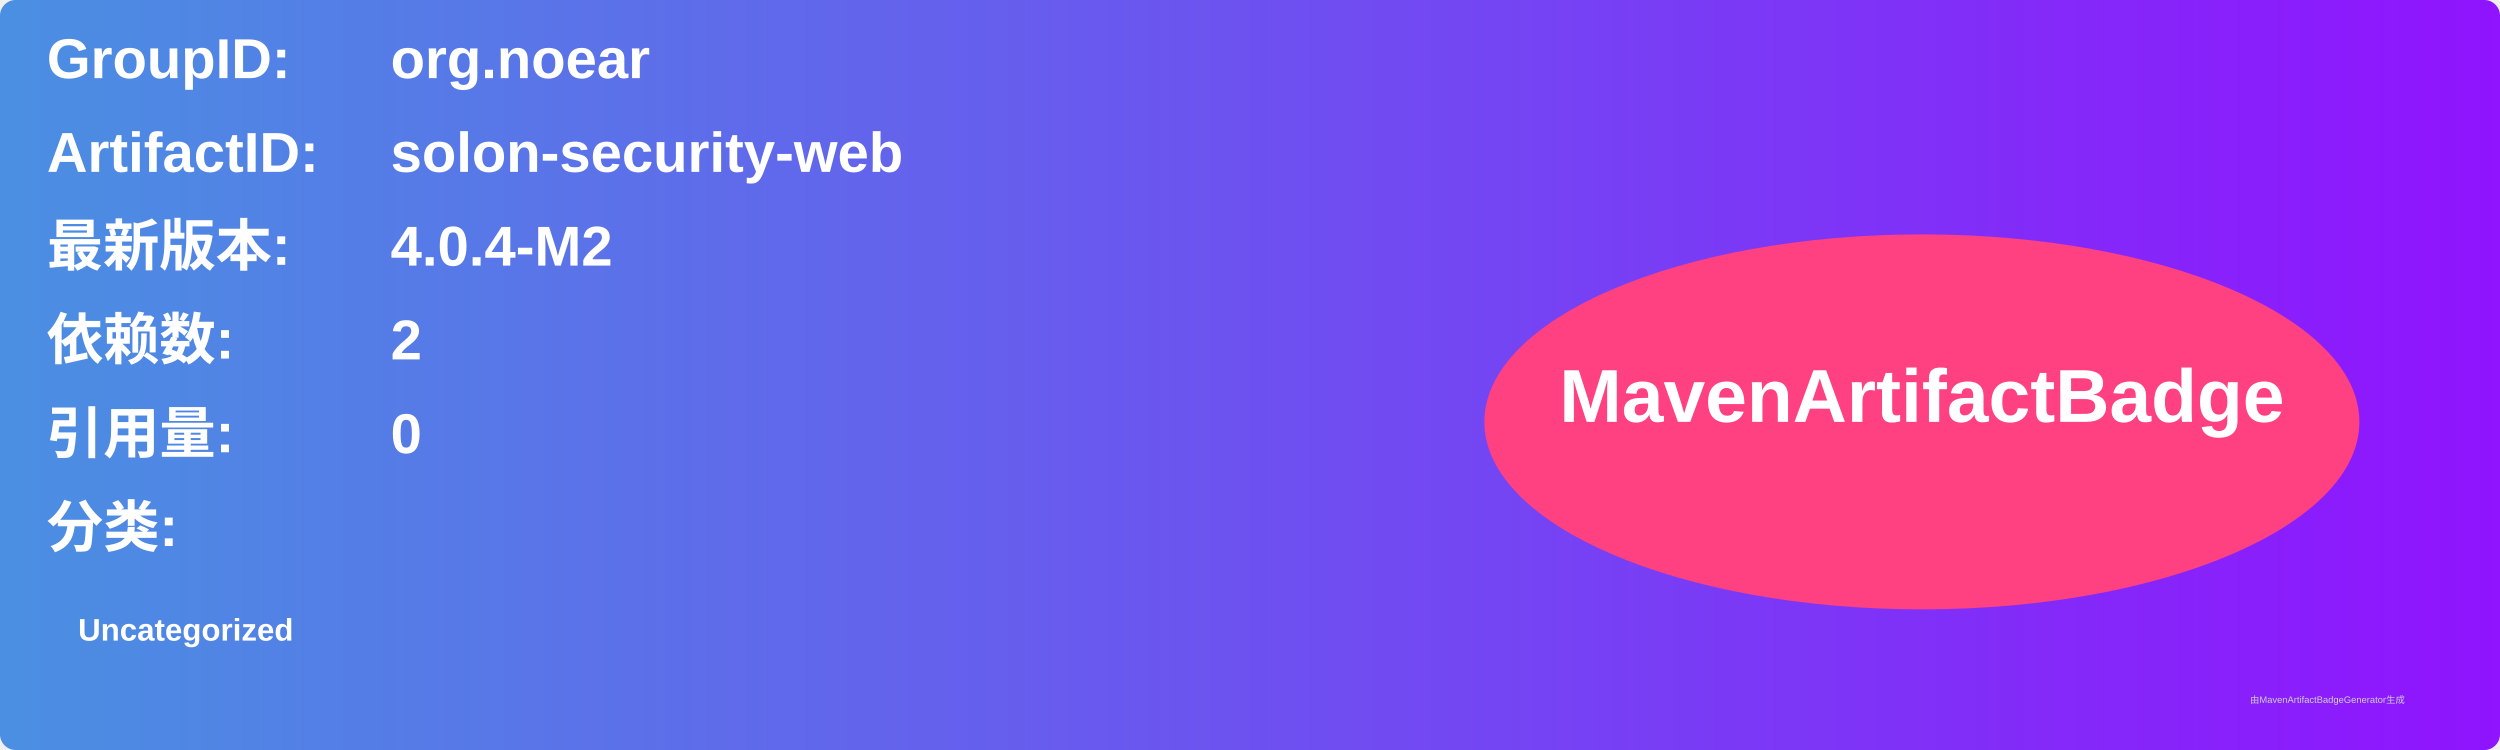
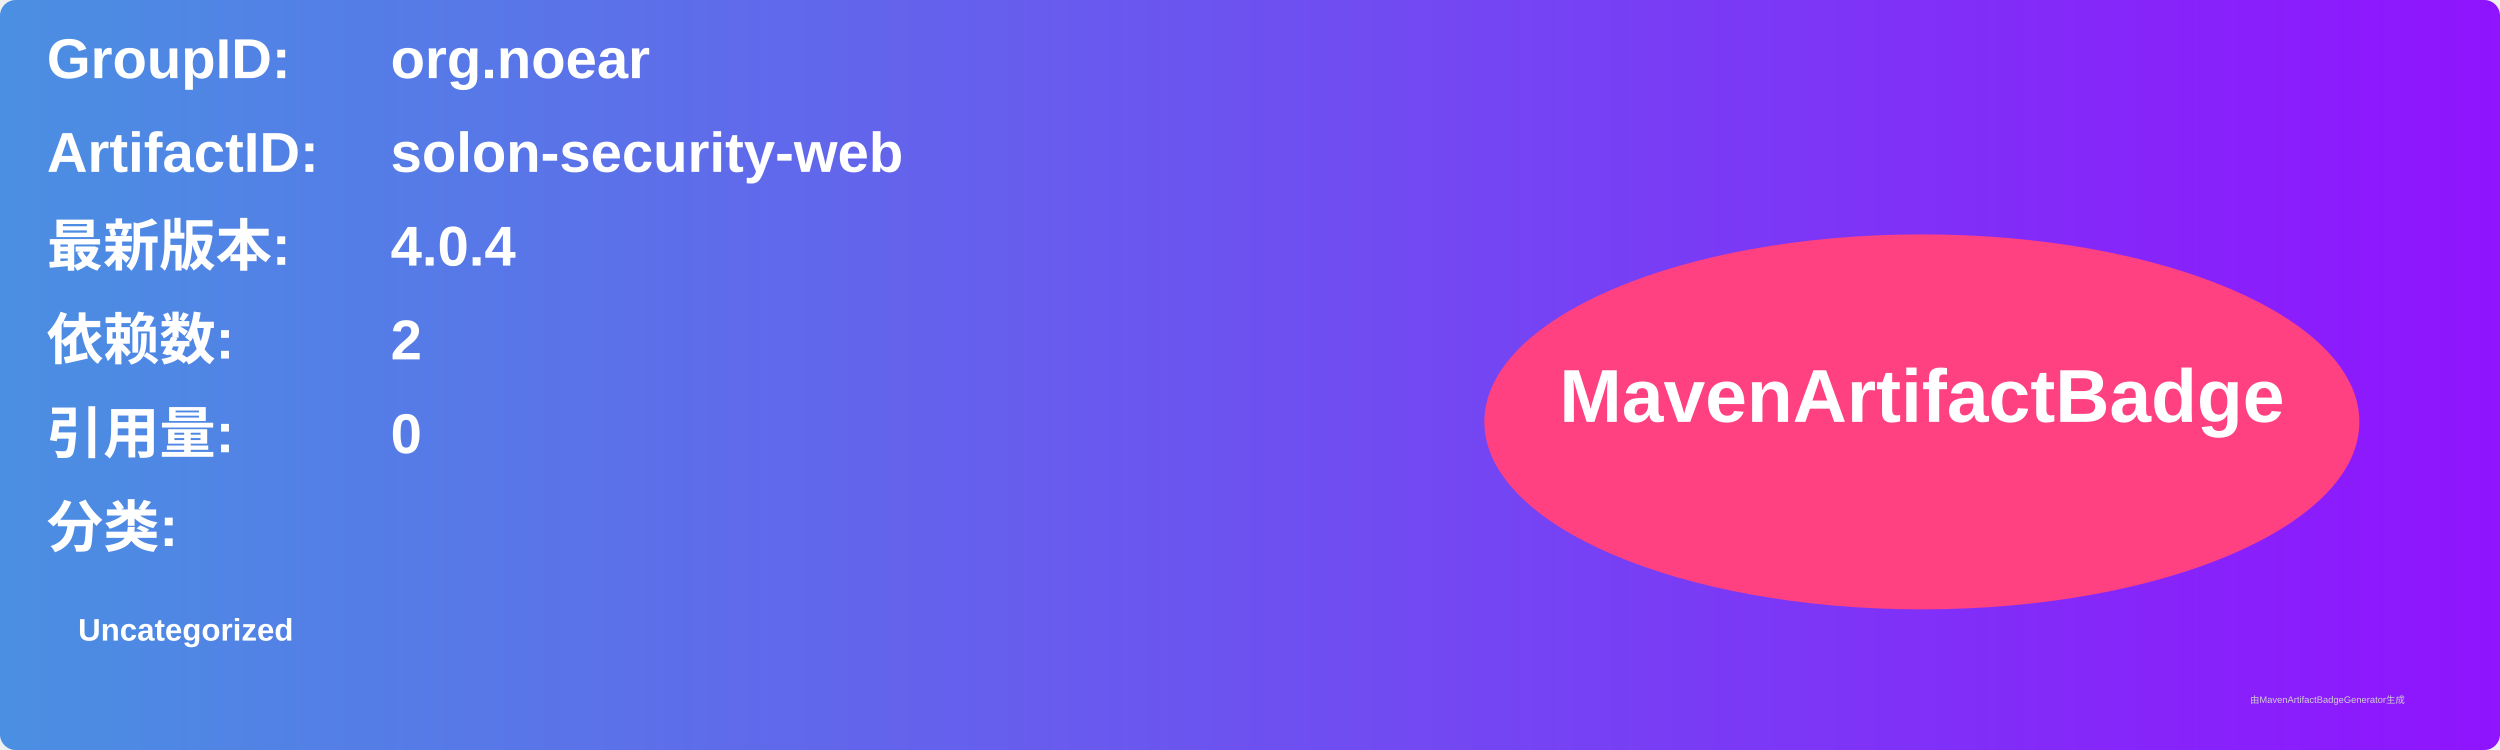
<svg xmlns="http://www.w3.org/2000/svg" width="800" height="240" viewBox="0 0 800 240">
  <linearGradient id="grad" x1="0%" y1="0%" x2="100%" y2="0%">
    <stop offset="0%" stop-color="#4a90e2" />
    <stop offset="100%" stop-color="#9013fe" />
  </linearGradient>
  <rect width="100%" height="100%" rx="5" ry="5" fill="url(#grad)" />
  <g transform="translate(15, 15)">
    <text x="0" y="10" font-family="Arial" font-size="18" fill="white" font-weight="bold" width="260">GroupID:</text>
    <text x="110" y="10" font-family="Arial" font-size="18" fill="white" font-weight="bold" width="460">org.noear</text>
    <text x="0" y="40" font-family="Arial" font-size="18" fill="white" font-weight="bold" width="260">ArtifactID:</text>
    <text x="110" y="40" font-family="Arial" font-size="18" fill="white" font-weight="bold" width="460">solon-security-web</text>
    <text x="0" y="70" font-family="Arial" font-size="18" fill="white" font-weight="bold">最新版本:</text>
    <text x="110" y="70" font-family="Arial" font-size="18" fill="white" font-weight="bold">
-       <tspan font-weight="bold">4.0.4-M2</tspan>
+       <tspan font-weight="bold">4.0.4</tspan>
    </text>
    <text x="0" y="100" font-family="Arial" font-size="18" fill="white" font-weight="bold">依赖数: </text>
    <text x="110" y="100" font-family="Arial" font-size="18" fill="white">
      <tspan font-weight="bold">2</tspan>
    </text>
    <text x="0" y="130" font-family="Arial" font-size="18" fill="white" font-weight="bold">引用量: </text>
    <text x="110" y="130" font-family="Arial" font-size="18" fill="white">
      <tspan font-weight="bold">0</tspan>
    </text>
    <text x="0" y="160" font-family="Arial" font-size="18" fill="white" font-weight="bold">分类:</text>
    <text x="10" y="190" font-family="Arial" font-size="10" fill="white">
      <tspan font-weight="bold">Uncategorized</tspan>
    </text>
    <ellipse cx="600" cy="120" rx="140" ry="60" fill="#ff4081" />
    <text x="600" y="120" text-anchor="middle" font-family="Arial" font-size="24" fill="white" font-weight="bold">MavenArtifactBadge</text>
  </g>
  <text x="720" y="225" font-family="Arial" font-size="3" fill="#d0d0d0">由MavenArtifactBadgeGenerator生成</text>
</svg>
